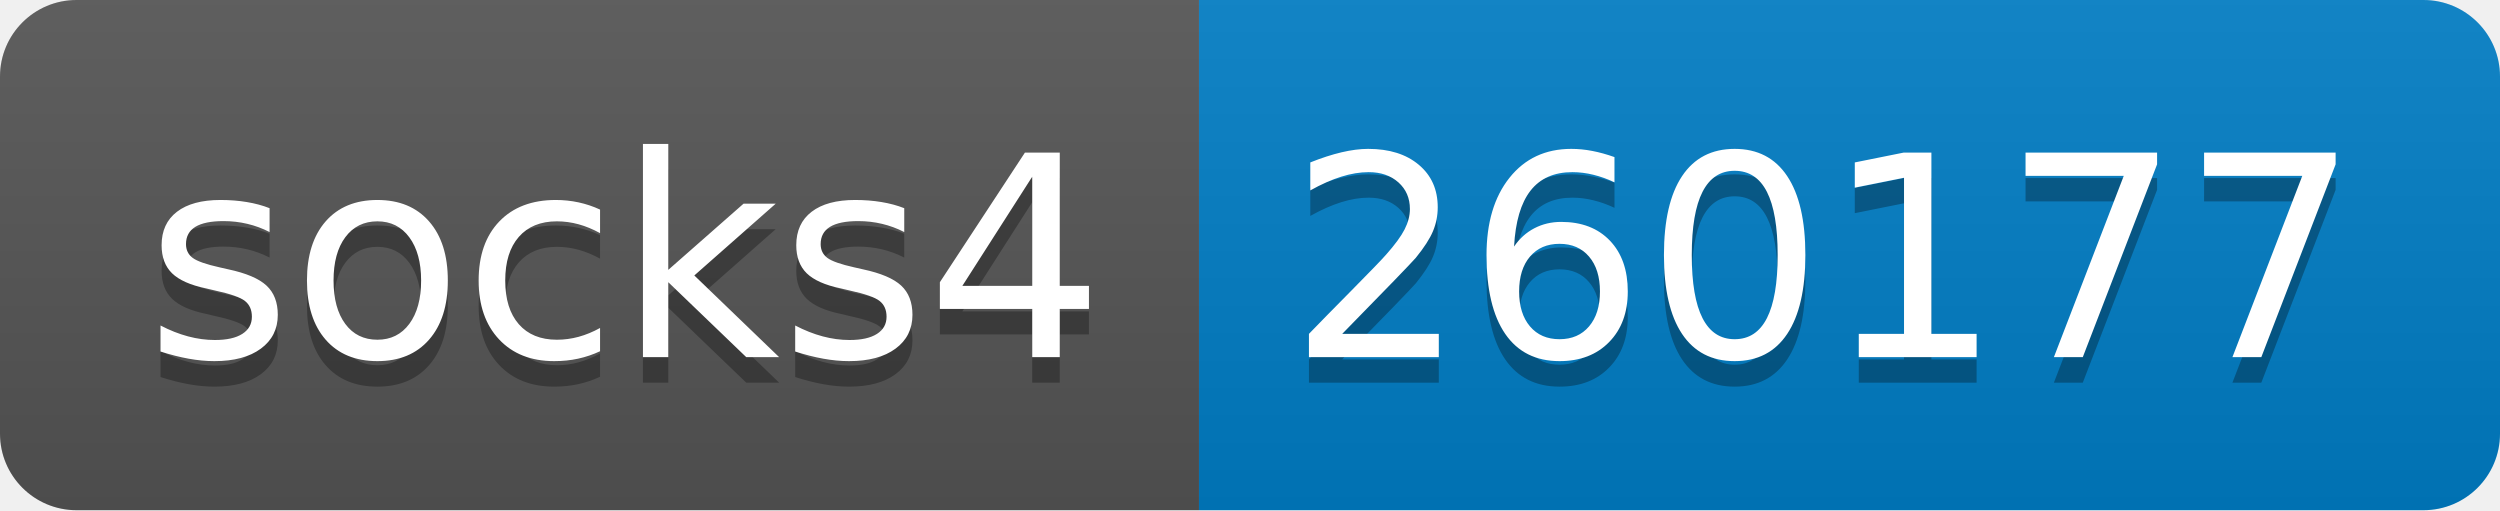
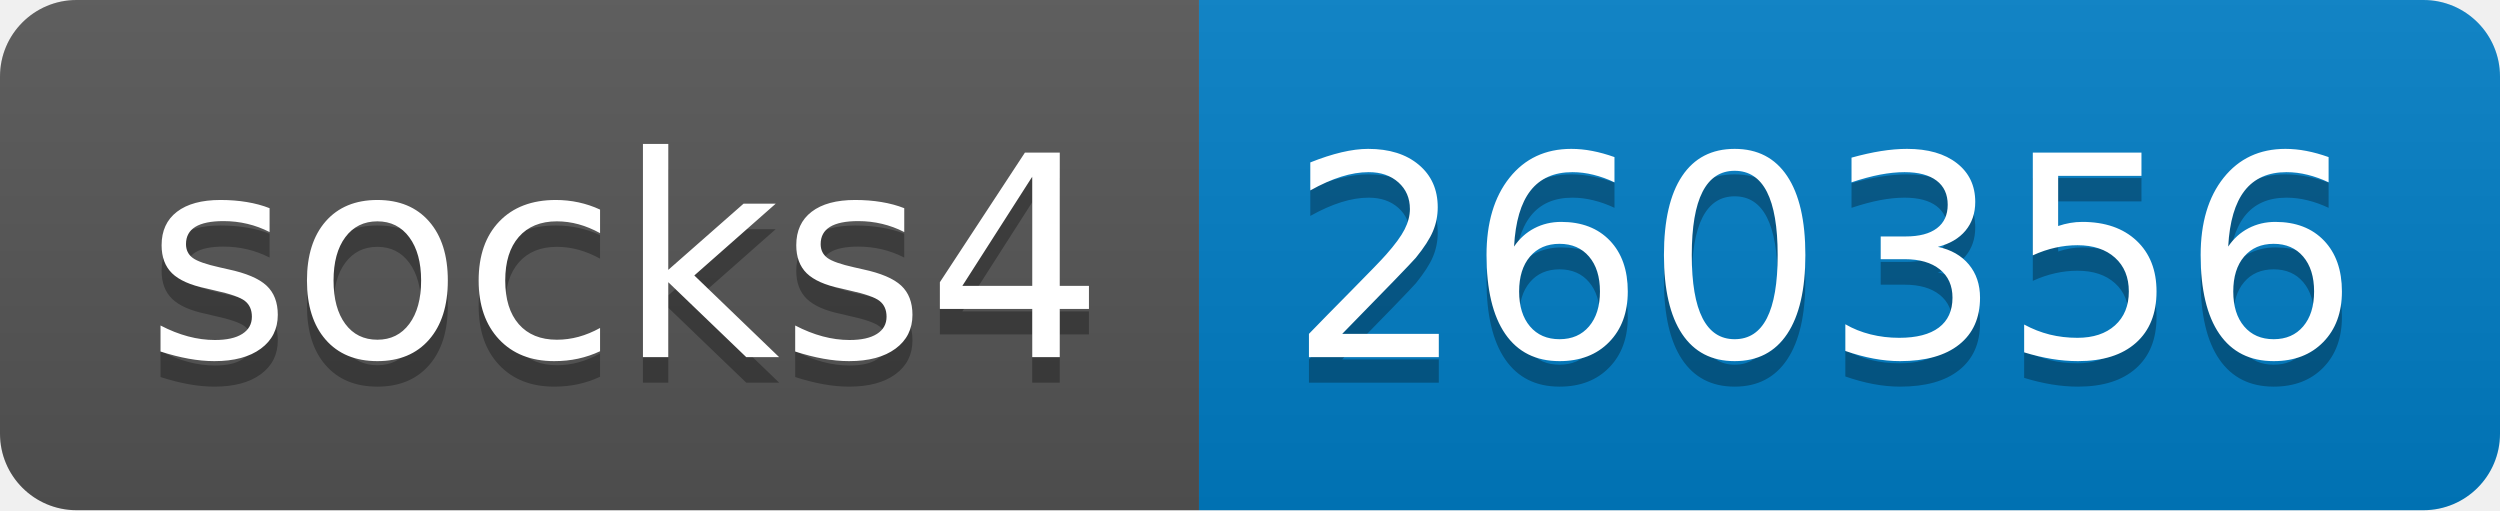
- <svg xmlns="http://www.w3.org/2000/svg" width="98" height="20" role="img" aria-label="socks4: 260177">
+ <svg xmlns="http://www.w3.org/2000/svg" width="98" height="20" role="img" aria-label="socks4: 260356">
  <linearGradient id="s" x2="0" y2="100%">
    <stop offset="0" stop-color="#bbb" stop-opacity=".1" />
    <stop offset="1" stop-opacity=".1" />
  </linearGradient>
  <clipPath id="r">
    <rect width="98" height="20" rx="3" fill="#fff" />
  </clipPath>
  <g clip-path="url(#r)">
    <rect width="47" height="20" fill="#555" />
    <rect x="47" width="51" height="20" fill="#007ec6" />
    <rect width="98" height="20" fill="url(#s)" />
  </g>
  <g fill="#fff" text-anchor="middle" font-family="Verdana,Geneva,DejaVu Sans,sans-serif" text-rendering="geometricPrecision" font-size="110">
    <text aria-hidden="true" x="245" y="150" fill="#010101" fill-opacity=".3" transform="scale(.1)" textLength="370">socks4</text>
    <text x="245" y="140" transform="scale(.1)" fill="#fff" textLength="370">socks4</text>
-     <text aria-hidden="true" x="715" y="150" fill="#010101" fill-opacity=".3" transform="scale(.1)" textLength="410">260177</text>
-     <text x="715" y="140" transform="scale(.1)" fill="#fff" textLength="410">260177</text>
+     <text aria-hidden="true" x="715" y="150" fill="#010101" fill-opacity=".3" transform="scale(.1)" textLength="410">260356</text>
+     <text x="715" y="140" transform="scale(.1)" fill="#fff" textLength="410">260356</text>
  </g>
</svg>
